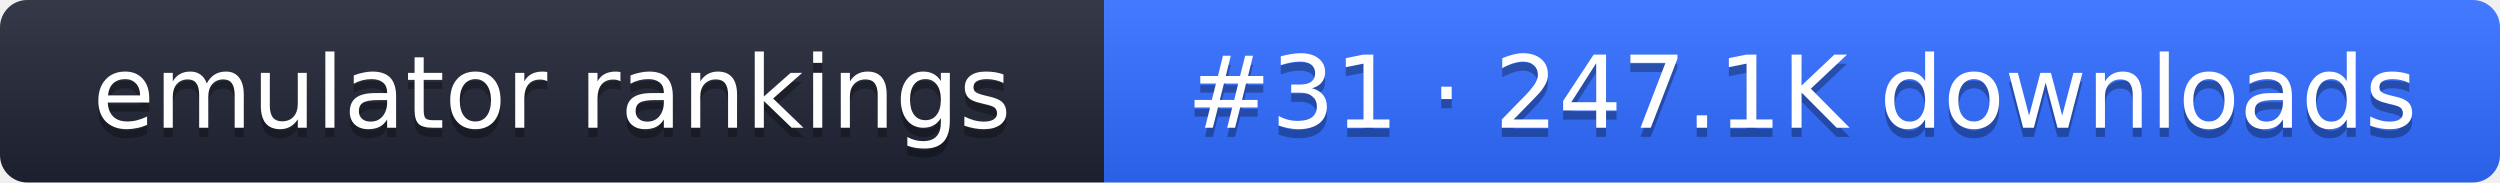
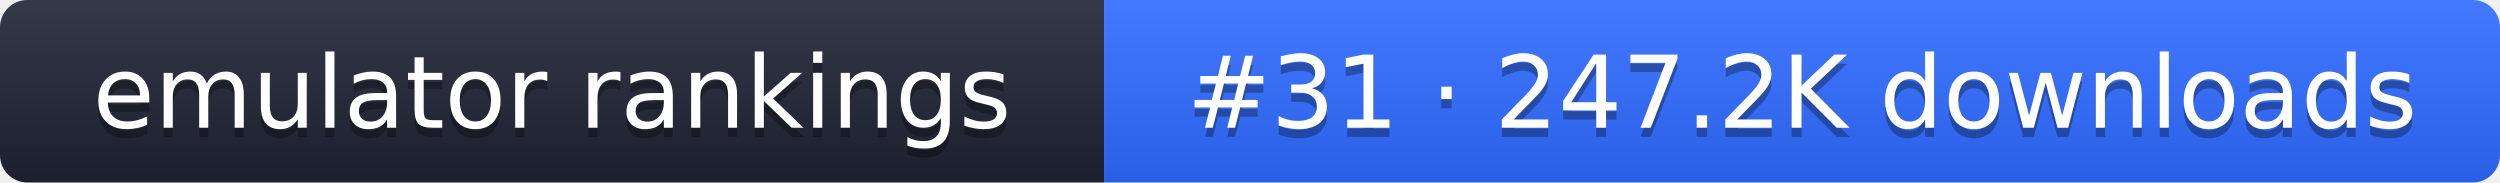
- <svg xmlns="http://www.w3.org/2000/svg" width="274" height="20" role="img" aria-label="emulator rankings: #31 · 247.1K downloads">
+ <svg xmlns="http://www.w3.org/2000/svg" width="274" height="20" role="img" aria-label="emulator rankings: #31 · 247.2K downloads">
  <linearGradient id="g" x2="0" y2="100%">
    <stop offset="0" stop-color="#fff" stop-opacity=".1" />
    <stop offset="1" stop-opacity=".1" />
  </linearGradient>
  <clipPath id="r">
    <rect width="274" height="20" rx="3" fill="#fff" />
  </clipPath>
  <g clip-path="url(#r)">
    <rect width="121" height="20" fill="#1f2433" />
    <rect x="121" width="153" height="20" fill="#2f6bff" />
    <rect width="274" height="20" fill="url(#g)" />
  </g>
  <g fill="#fff" text-anchor="middle" font-family="Verdana,DejaVu Sans,sans-serif" font-size="11">
    <text x="60.5" y="15" fill="#010101" fill-opacity=".3">emulator rankings</text>
    <text x="60.5" y="14">emulator rankings</text>
-     <text x="197.5" y="15" fill="#010101" fill-opacity=".3">#31 · 247.1K downloads</text>
-     <text x="197.5" y="14">#31 · 247.1K downloads</text>
+     <text x="197.5" y="15" fill="#010101" fill-opacity=".3">#31 · 247.2K downloads</text>
+     <text x="197.5" y="14">#31 · 247.2K downloads</text>
  </g>
</svg>
